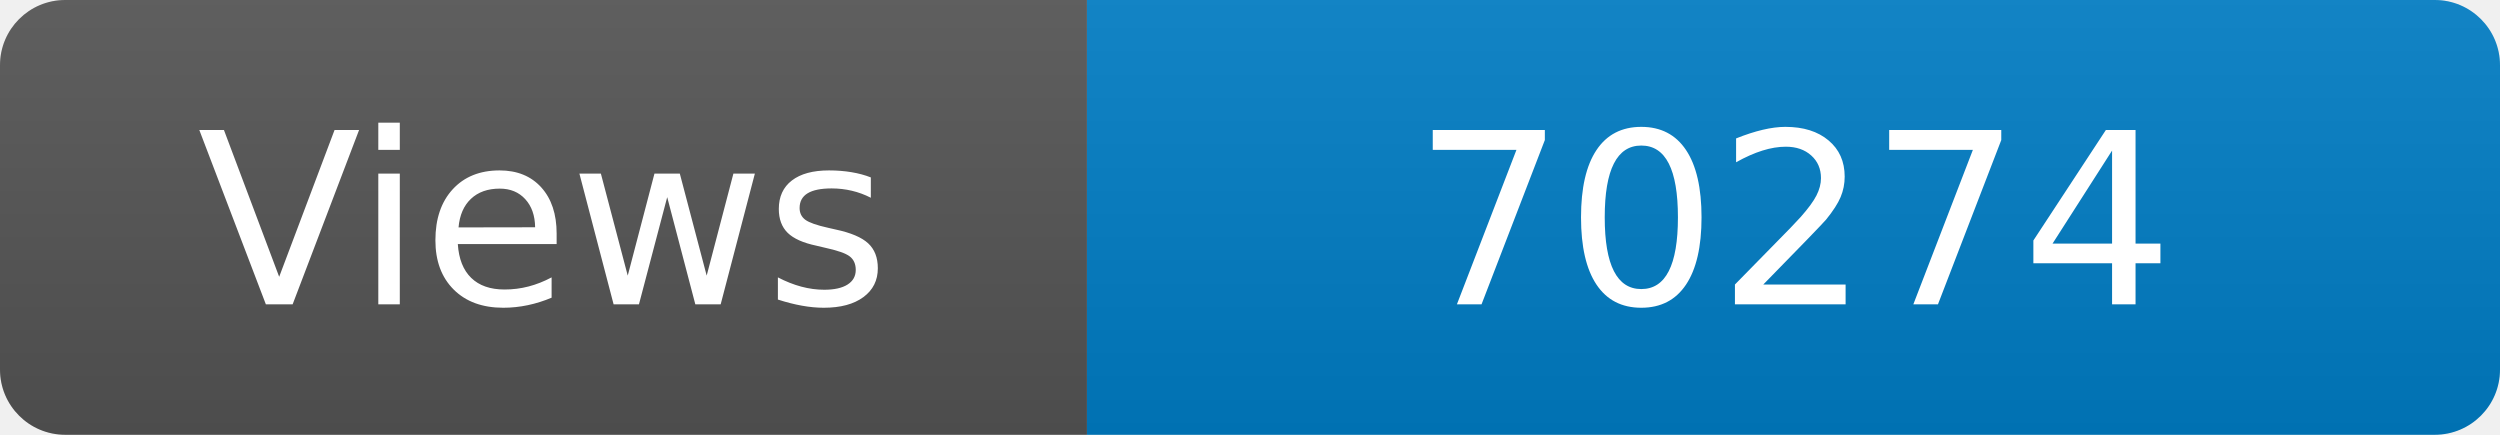
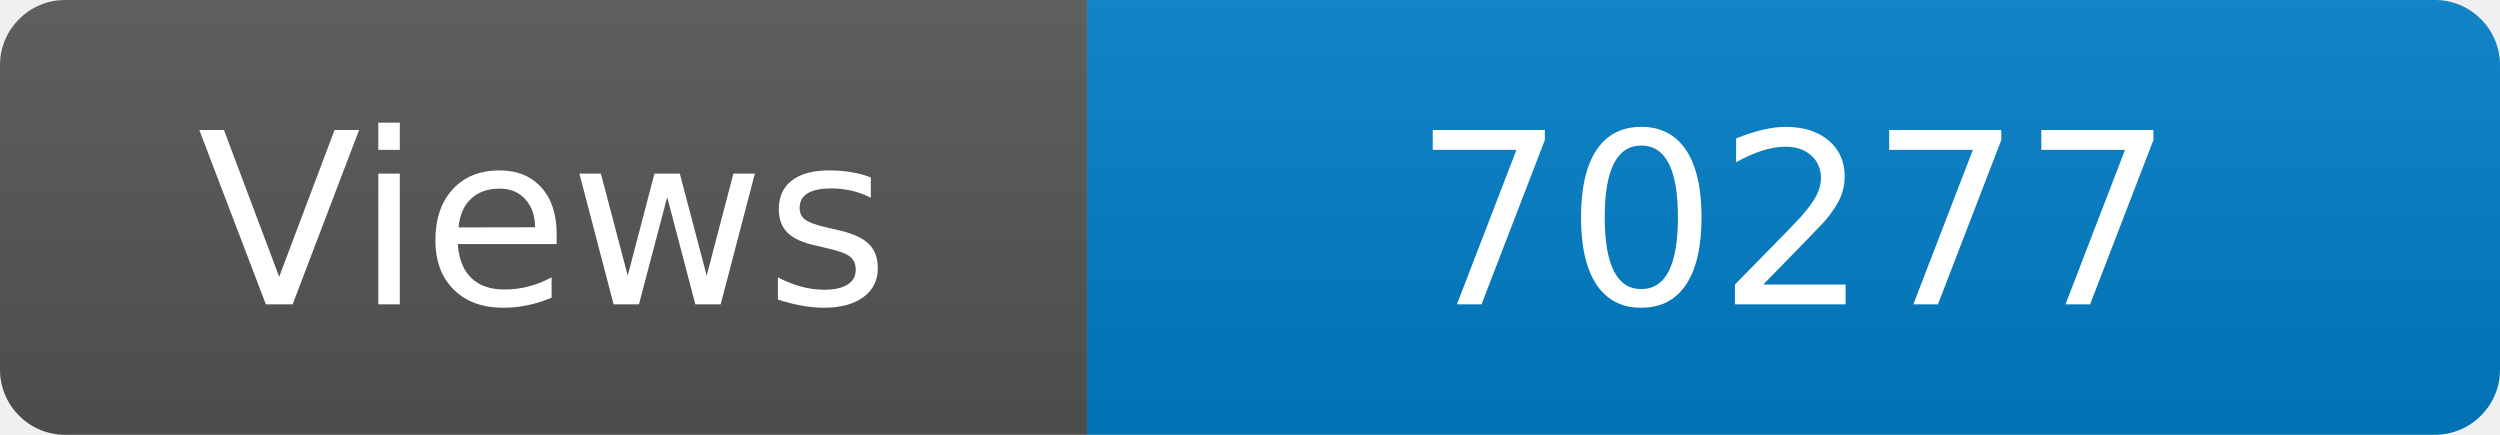
<svg xmlns="http://www.w3.org/2000/svg" width="115" height="20" role="img" aria-label="Maintained?: yes">
  <linearGradient id="s" x2="0" y2="100%">
    <stop offset="0" stop-color="#bbb" stop-opacity=".1" />
    <stop offset="1" stop-opacity=".1" />
  </linearGradient>
  <clipPath id="r">
    <rect width="115" height="20" rx="3" fill="#fff" />
  </clipPath>
  <g clip-path="url(#r)">
    <rect width="50" height="20" fill="#555" />
    <rect x="50" width="160" height="20" fill="#007ec6" />
    <rect width="115" height="20" fill="url(#s)" />
  </g>
  <g fill="#fff" text-anchor="middle" font-family="Verdana,Geneva,DejaVu Sans,sans-serif" font-size="110">
    <text x="250" y="140" transform="scale(.1)" fill="#fff">Views</text>
-     <text x="825" y="140" transform="scale(.1)" fill="#fff">70274</text>
+     <text x="825" y="140" transform="scale(.1)" fill="#fff">70277</text>
  </g>
</svg>
